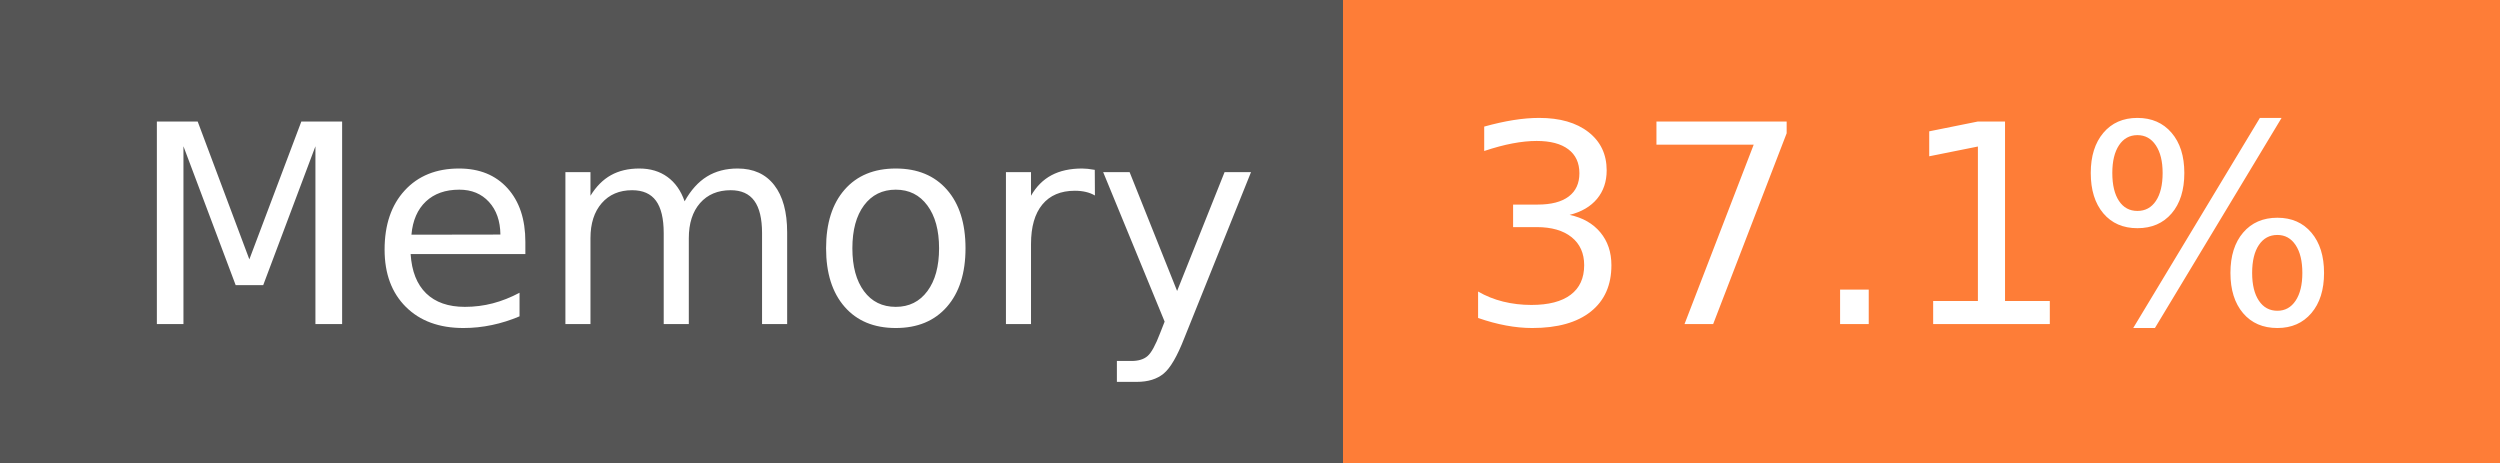
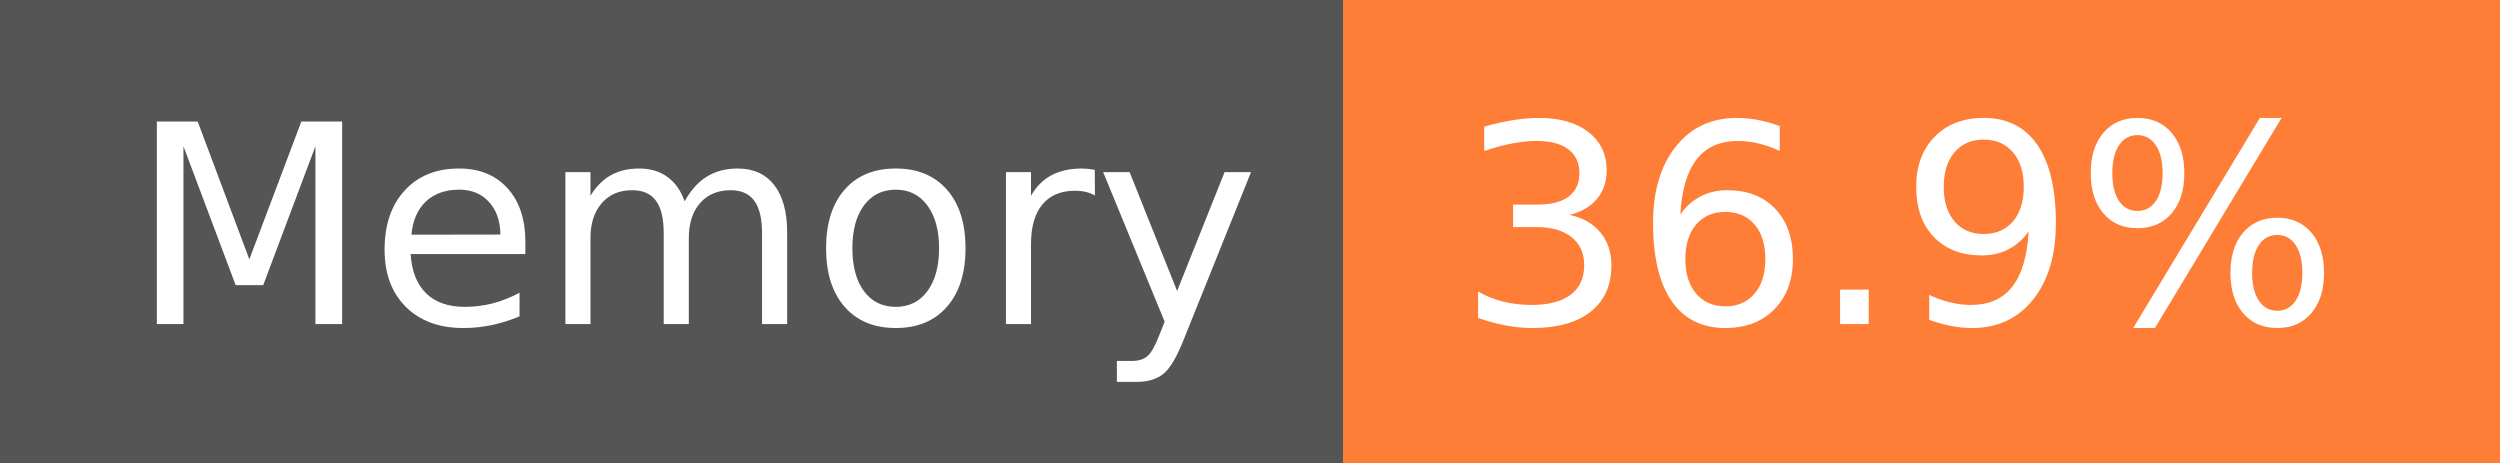
- <svg xmlns="http://www.w3.org/2000/svg" width="108" height="20" role="img" aria-label="Memory: 37.1%">
+ <svg xmlns="http://www.w3.org/2000/svg" width="108" height="20" role="img" aria-label="Memory: 36.9%">
  <g shape-rendering="crispEdges">
    <rect width="58" height="20" fill="#555" />
    <rect x="58" width="50" height="20" fill="#fe7d37" />
  </g>
  <g fill="#fff" text-anchor="middle" font-family="Verdana,Geneva,DejaVu Sans,sans-serif" text-rendering="geometricPrecision" font-size="120">
    <text x="300" y="140" transform="scale(.1)" fill="#fff" textLength="466">Memory</text>
-     <text x="820" y="140" transform="scale(.1)" fill="#fff" textLength="390">37.1%</text>
+     <text x="820" y="140" transform="scale(.1)" fill="#fff" textLength="390">36.9%</text>
  </g>
</svg>
